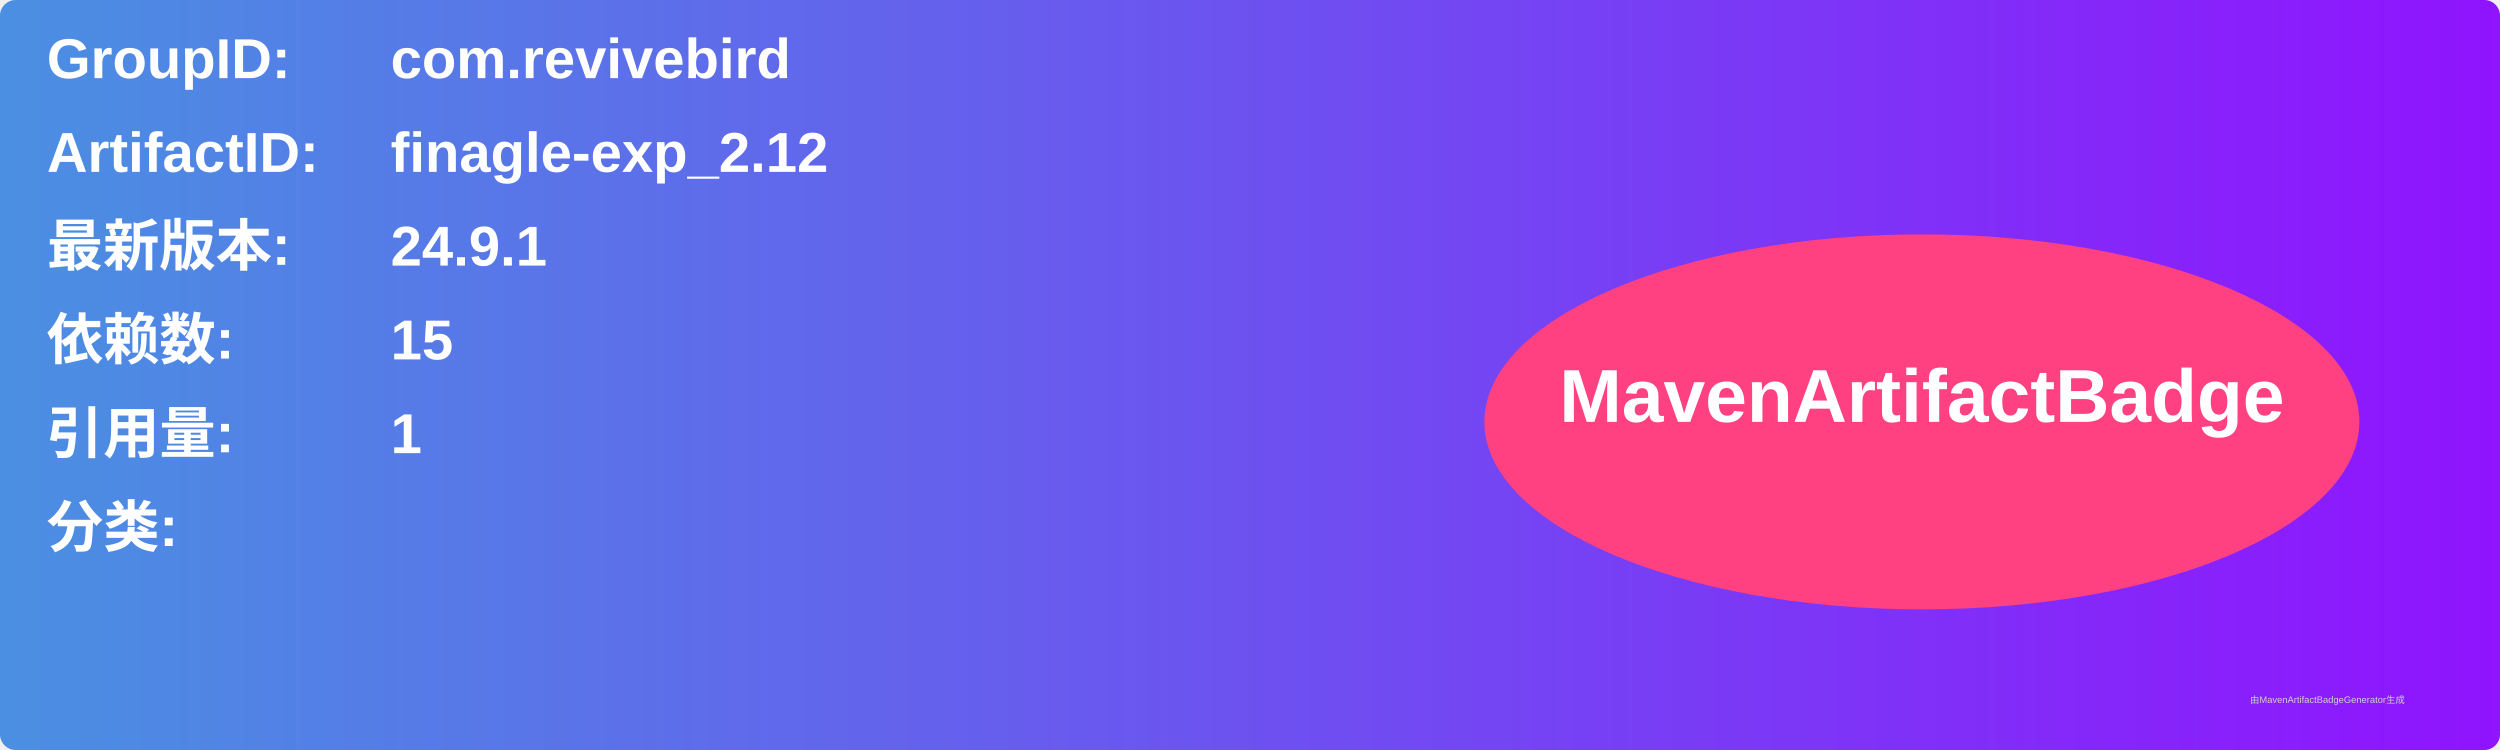
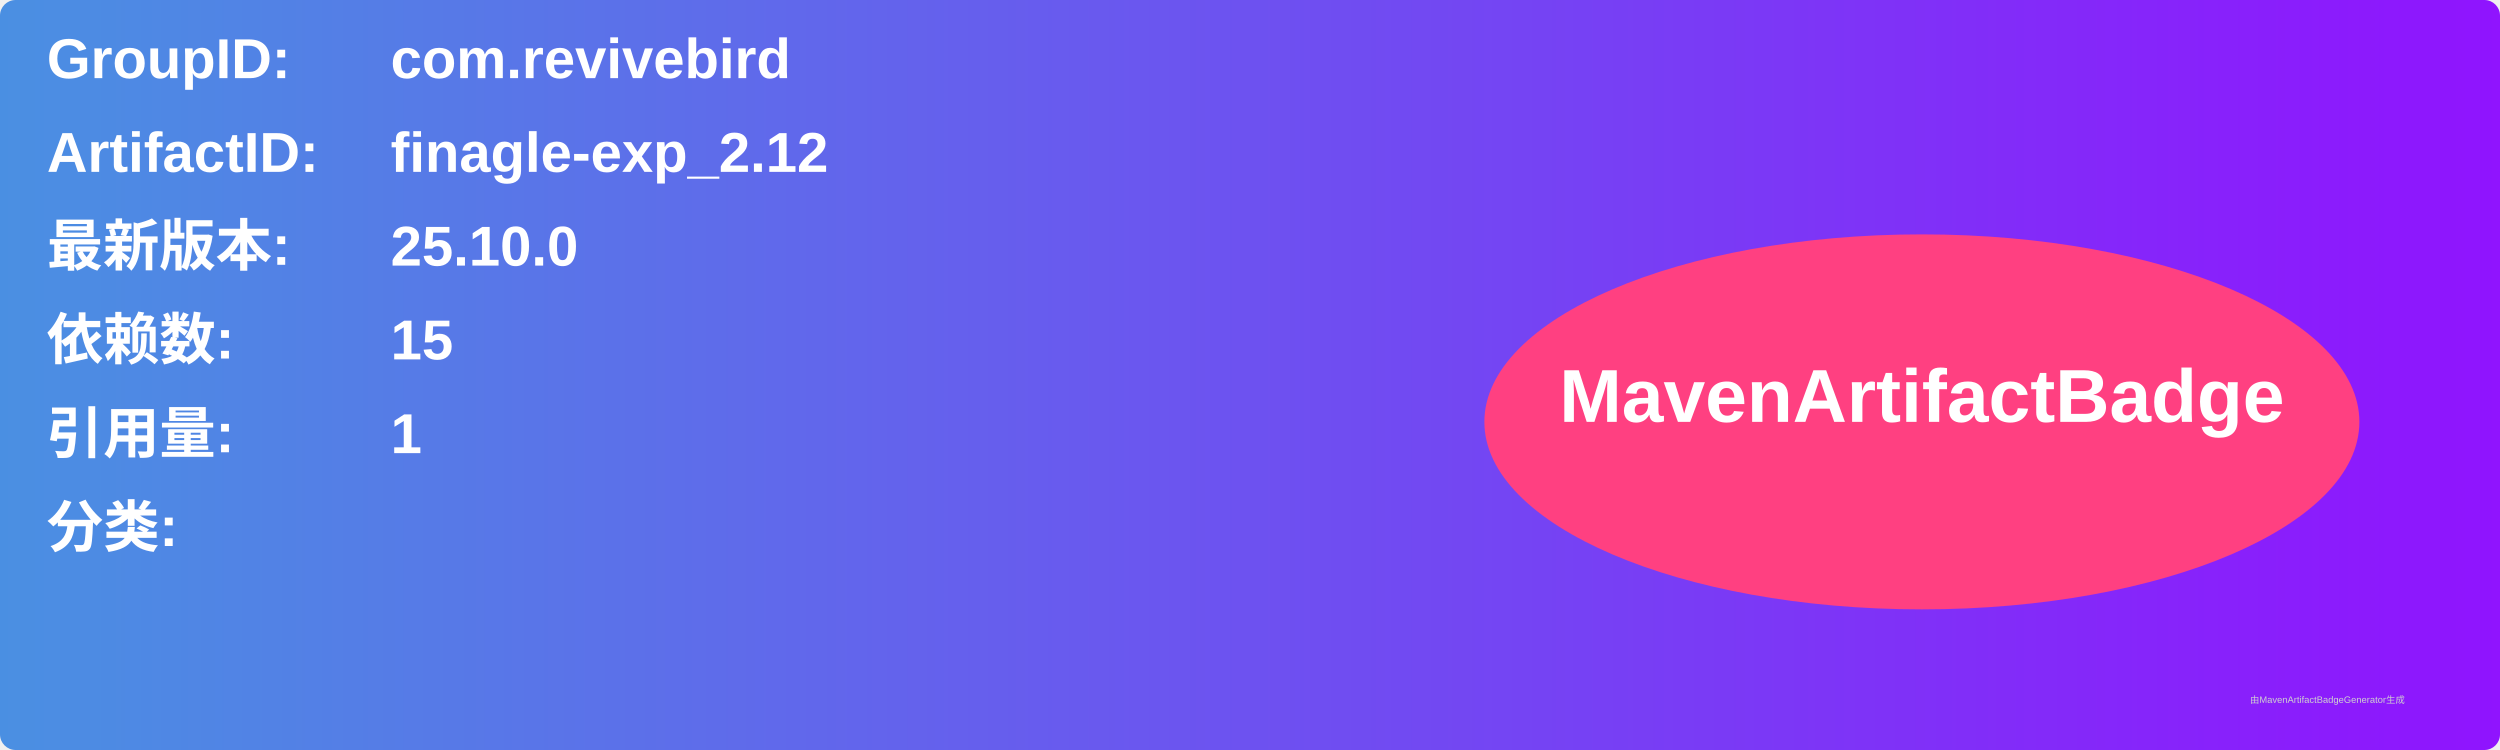
<svg xmlns="http://www.w3.org/2000/svg" width="800" height="240" viewBox="0 0 800 240">
  <linearGradient id="grad" x1="0%" y1="0%" x2="100%" y2="0%">
    <stop offset="0%" stop-color="#4a90e2" />
    <stop offset="100%" stop-color="#9013fe" />
  </linearGradient>
  <rect width="100%" height="100%" rx="5" ry="5" fill="url(#grad)" />
  <g transform="translate(15, 15)">
    <text x="0" y="10" font-family="Arial" font-size="18" fill="white" font-weight="bold" width="260">GroupID:</text>
    <text x="110" y="10" font-family="Arial" font-size="18" fill="white" font-weight="bold" width="460">com.revivebird</text>
    <text x="0" y="40" font-family="Arial" font-size="18" fill="white" font-weight="bold" width="260">ArtifactID:</text>
    <text x="110" y="40" font-family="Arial" font-size="18" fill="white" font-weight="bold" width="460">finagle-exp_2.12</text>
    <text x="0" y="70" font-family="Arial" font-size="18" fill="white" font-weight="bold">最新版本:</text>
    <text x="110" y="70" font-family="Arial" font-size="18" fill="white" font-weight="bold">
-       <tspan font-weight="bold">24.9.1</tspan>
+       <tspan font-weight="bold">25.10.0</tspan>
    </text>
    <text x="0" y="100" font-family="Arial" font-size="18" fill="white" font-weight="bold">依赖数: </text>
    <text x="110" y="100" font-family="Arial" font-size="18" fill="white">
      <tspan font-weight="bold">15</tspan>
    </text>
    <text x="0" y="130" font-family="Arial" font-size="18" fill="white" font-weight="bold">引用量: </text>
    <text x="110" y="130" font-family="Arial" font-size="18" fill="white">
      <tspan font-weight="bold">1</tspan>
    </text>
    <text x="0" y="160" font-family="Arial" font-size="18" fill="white" font-weight="bold">分类:</text>
    <text x="10" y="190" font-family="Arial" font-size="10" fill="white">
      <tspan font-weight="bold" />
    </text>
    <ellipse cx="600" cy="120" rx="140" ry="60" fill="#ff4081" />
    <text x="600" y="120" text-anchor="middle" font-family="Arial" font-size="24" fill="white" font-weight="bold">MavenArtifactBadge</text>
  </g>
  <text x="720" y="225" font-family="Arial" font-size="3" fill="#d0d0d0">由MavenArtifactBadgeGenerator生成</text>
</svg>
